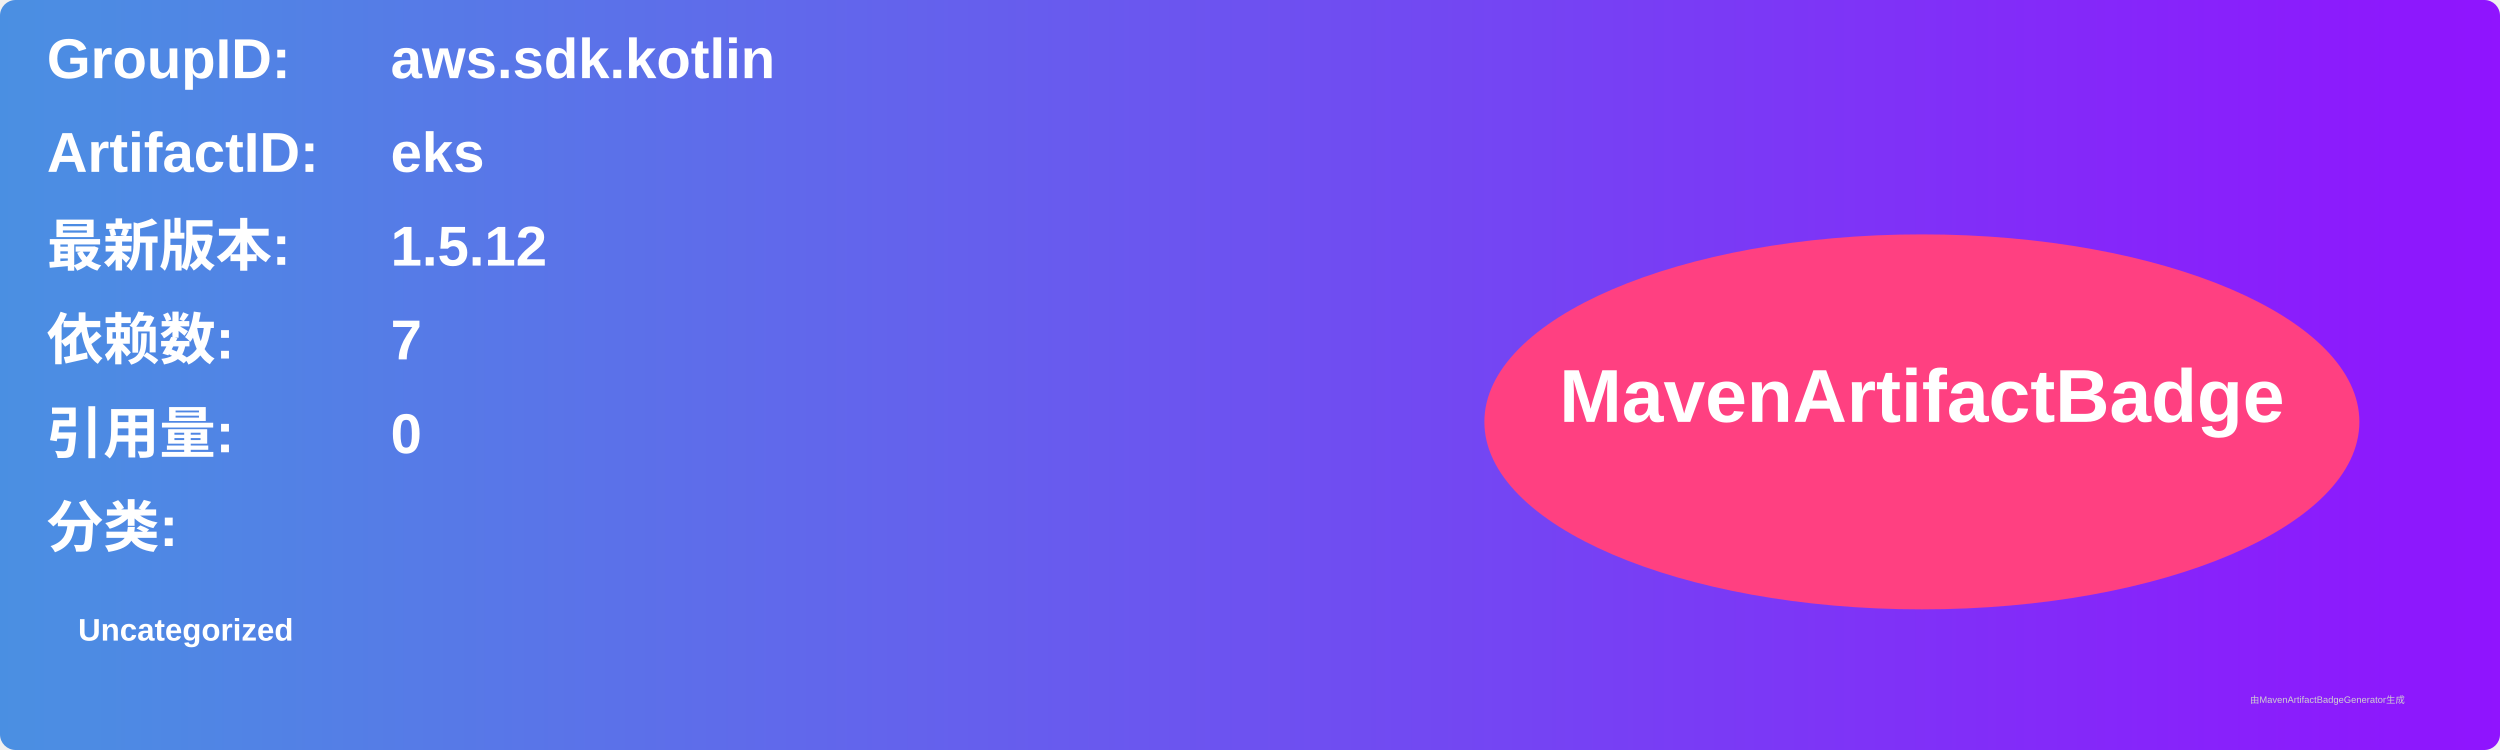
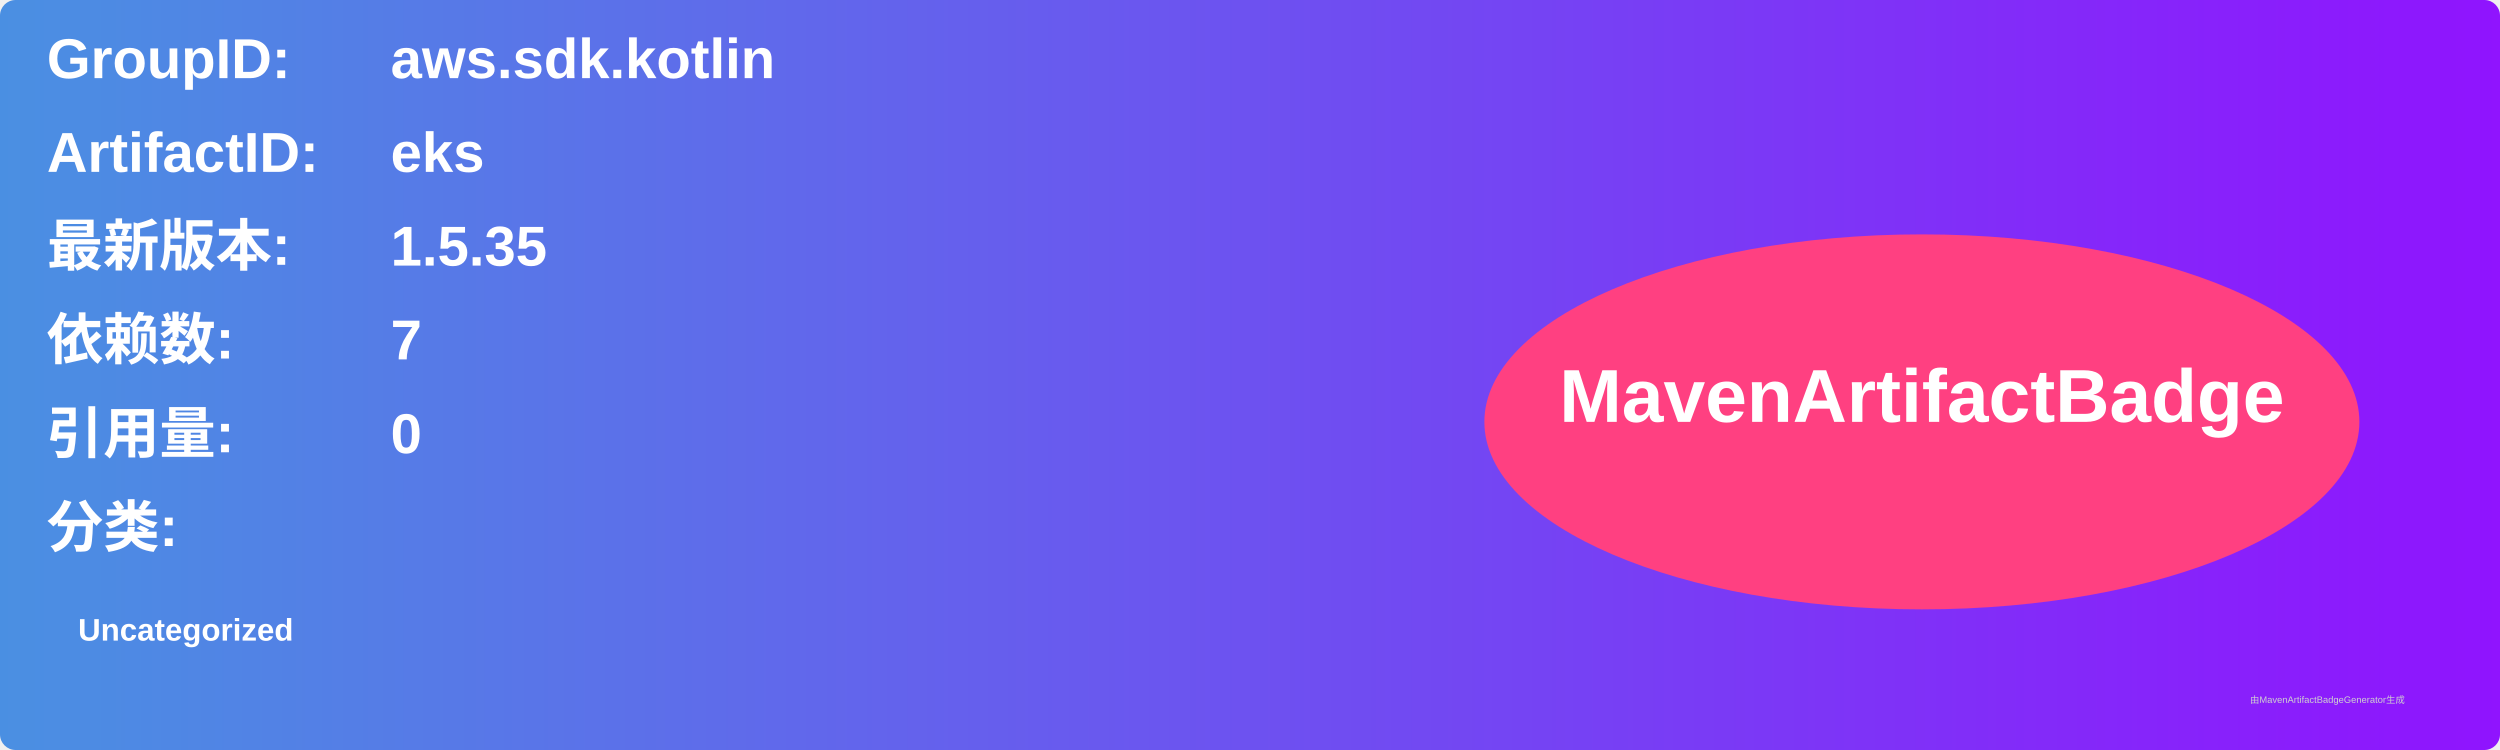
<svg xmlns="http://www.w3.org/2000/svg" width="800" height="240" viewBox="0 0 800 240">
  <linearGradient id="grad" x1="0%" y1="0%" x2="100%" y2="0%">
    <stop offset="0%" stop-color="#4a90e2" />
    <stop offset="100%" stop-color="#9013fe" />
  </linearGradient>
  <rect width="100%" height="100%" rx="5" ry="5" fill="url(#grad)" />
  <g transform="translate(15, 15)">
    <text x="0" y="10" font-family="Arial" font-size="18" fill="white" font-weight="bold" width="260">GroupID:</text>
    <text x="110" y="10" font-family="Arial" font-size="18" fill="white" font-weight="bold" width="460">aws.sdk.kotlin</text>
    <text x="0" y="40" font-family="Arial" font-size="18" fill="white" font-weight="bold" width="260">ArtifactID:</text>
    <text x="110" y="40" font-family="Arial" font-size="18" fill="white" font-weight="bold" width="460">eks</text>
    <text x="0" y="70" font-family="Arial" font-size="18" fill="white" font-weight="bold">最新版本:</text>
    <text x="110" y="70" font-family="Arial" font-size="18" fill="white" font-weight="bold">
-       <tspan font-weight="bold">1.5.12</tspan>
+       <tspan font-weight="bold">1.5.35</tspan>
    </text>
    <text x="0" y="100" font-family="Arial" font-size="18" fill="white" font-weight="bold">依赖数: </text>
    <text x="110" y="100" font-family="Arial" font-size="18" fill="white">
      <tspan font-weight="bold">7</tspan>
    </text>
    <text x="0" y="130" font-family="Arial" font-size="18" fill="white" font-weight="bold">引用量: </text>
    <text x="110" y="130" font-family="Arial" font-size="18" fill="white">
      <tspan font-weight="bold">0</tspan>
    </text>
    <text x="0" y="160" font-family="Arial" font-size="18" fill="white" font-weight="bold">分类:</text>
    <text x="10" y="190" font-family="Arial" font-size="10" fill="white">
      <tspan font-weight="bold">Uncategorized</tspan>
    </text>
    <ellipse cx="600" cy="120" rx="140" ry="60" fill="#ff4081" />
    <text x="600" y="120" text-anchor="middle" font-family="Arial" font-size="24" fill="white" font-weight="bold">MavenArtifactBadge</text>
  </g>
  <text x="720" y="225" font-family="Arial" font-size="3" fill="#d0d0d0">由MavenArtifactBadgeGenerator生成</text>
</svg>
